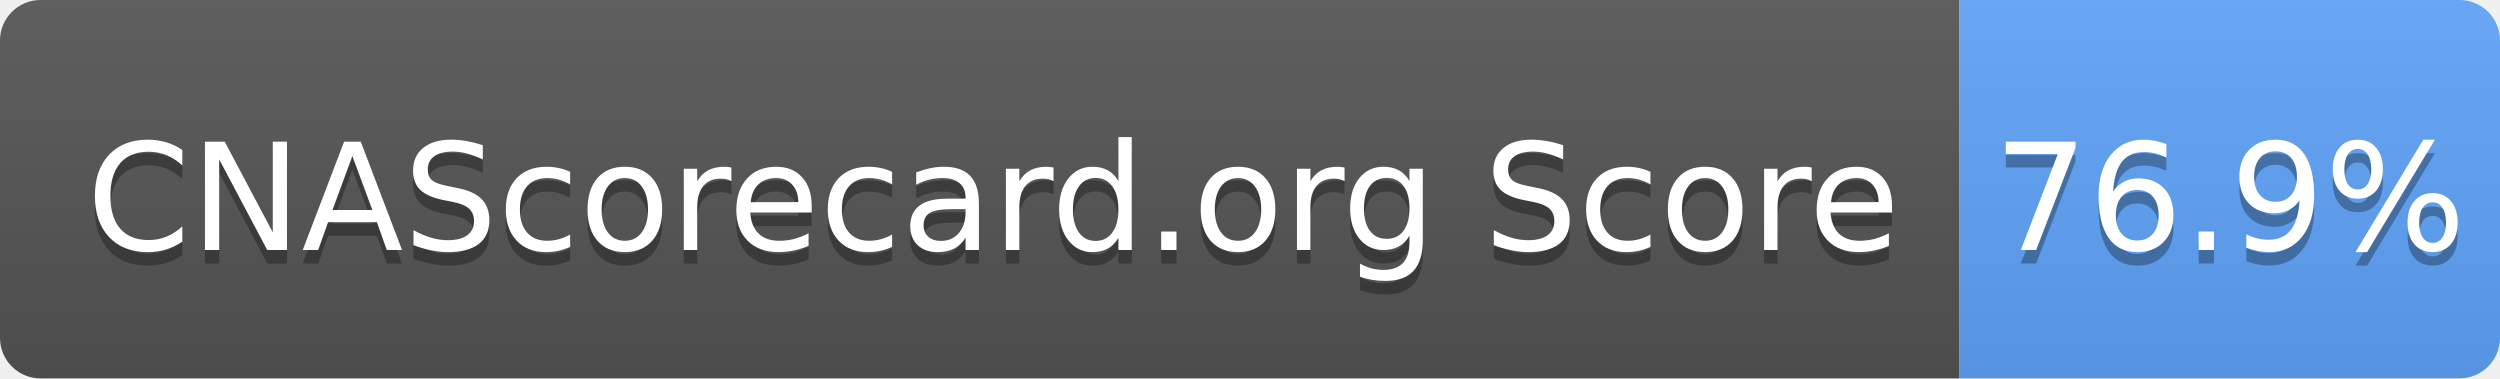
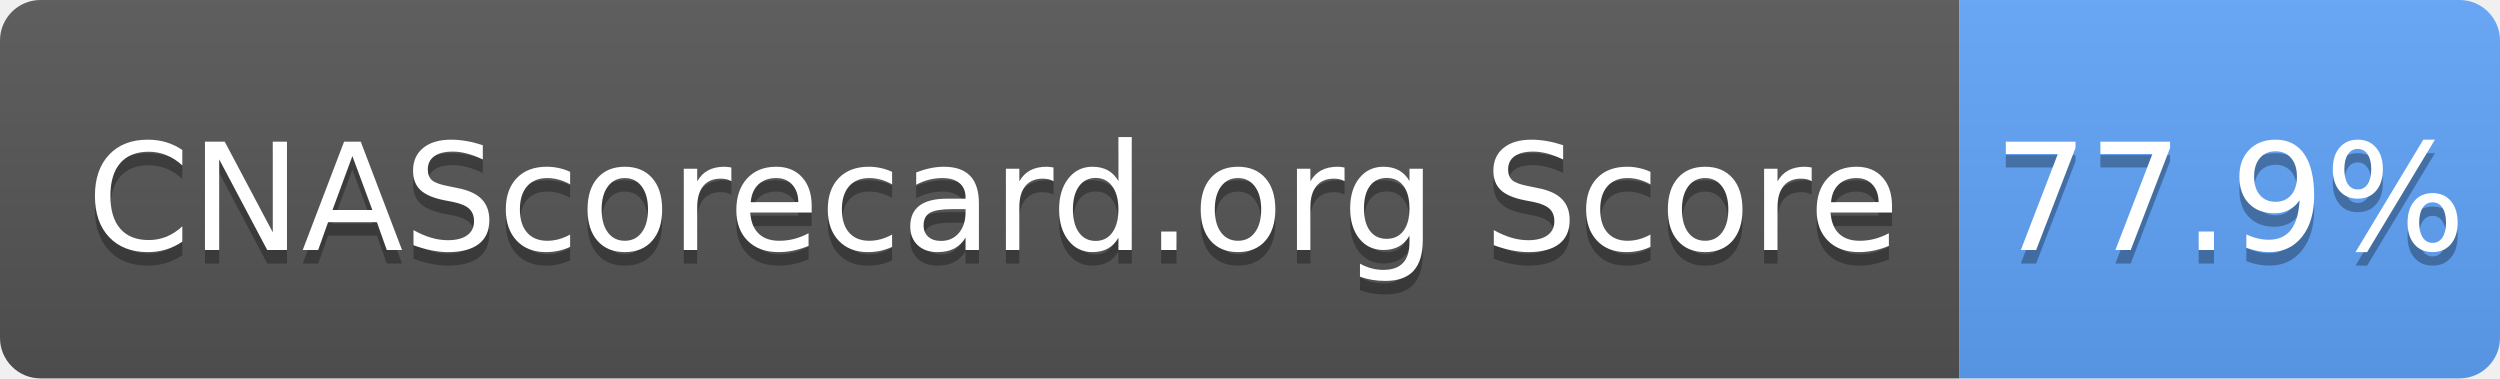
- <svg xmlns="http://www.w3.org/2000/svg" width="185" height="28" role="img" aria-label="CNAScorecard.org Score: 76.9%">
+ <svg xmlns="http://www.w3.org/2000/svg" width="185" height="28" role="img" aria-label="CNAScorecard.org Score: 77.9%">
  <linearGradient id="s" x2="0" y2="100%">
    <stop offset="0" stop-color="#bbb" stop-opacity=".1" />
    <stop offset="1" stop-opacity=".1" />
  </linearGradient>
  <clipPath id="r">
    <rect width="185" height="28" rx="3" fill="#fff" />
  </clipPath>
  <g clip-path="url(#r)">
    <rect width="145" height="28" fill="#555" />
    <rect x="145" width="40" height="28" fill="#60A5FA" />
    <rect width="185" height="28" fill="url(#s)" />
  </g>
  <g fill="#fff" text-anchor="middle" font-family="Verdana,Geneva,DejaVu Sans,sans-serif" text-rendering="geometricPrecision" font-size="110">
    <text aria-hidden="true" x="735" y="195" fill="#010101" fill-opacity=".3" transform="scale(.1)" textLength="1350">CNAScorecard.org Score</text>
    <text x="735" y="185" transform="scale(.1)" fill="#fff" textLength="1350">CNAScorecard.org Score</text>
-     <text aria-hidden="true" x="1650" y="195" fill="#010101" fill-opacity=".3" transform="scale(.1)" textLength="300">76.9%</text>
-     <text x="1650" y="185" transform="scale(.1)" fill="#fff" textLength="300">76.9%</text>
+     <text aria-hidden="true" x="1650" y="195" fill="#010101" fill-opacity=".3" transform="scale(.1)" textLength="300">77.9%</text>
+     <text x="1650" y="185" transform="scale(.1)" fill="#fff" textLength="300">77.9%</text>
  </g>
</svg>
